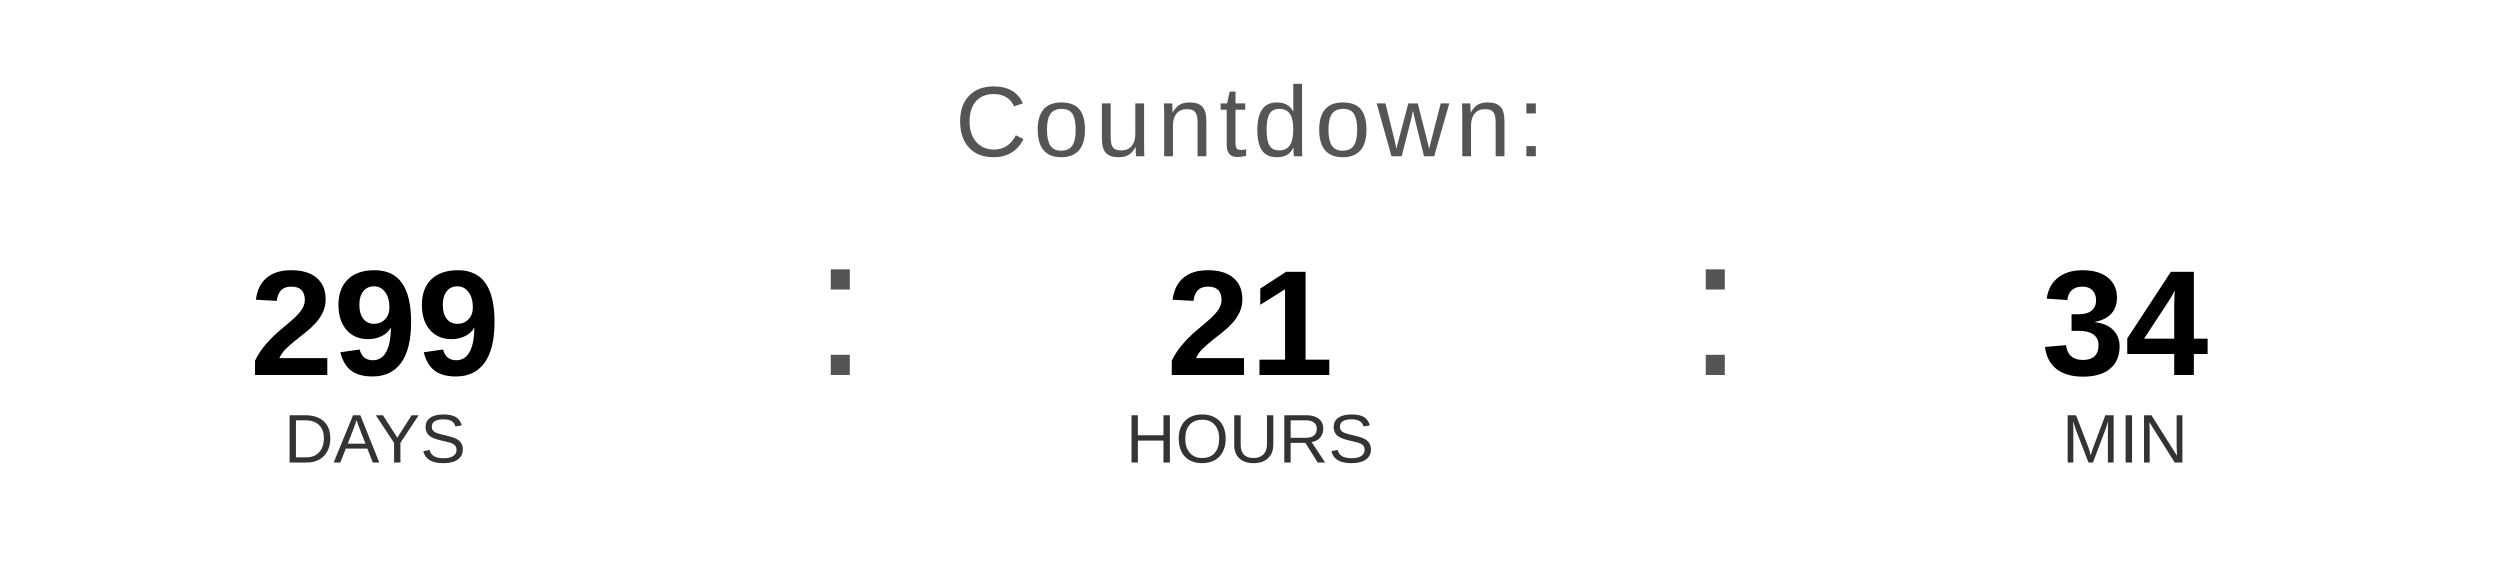
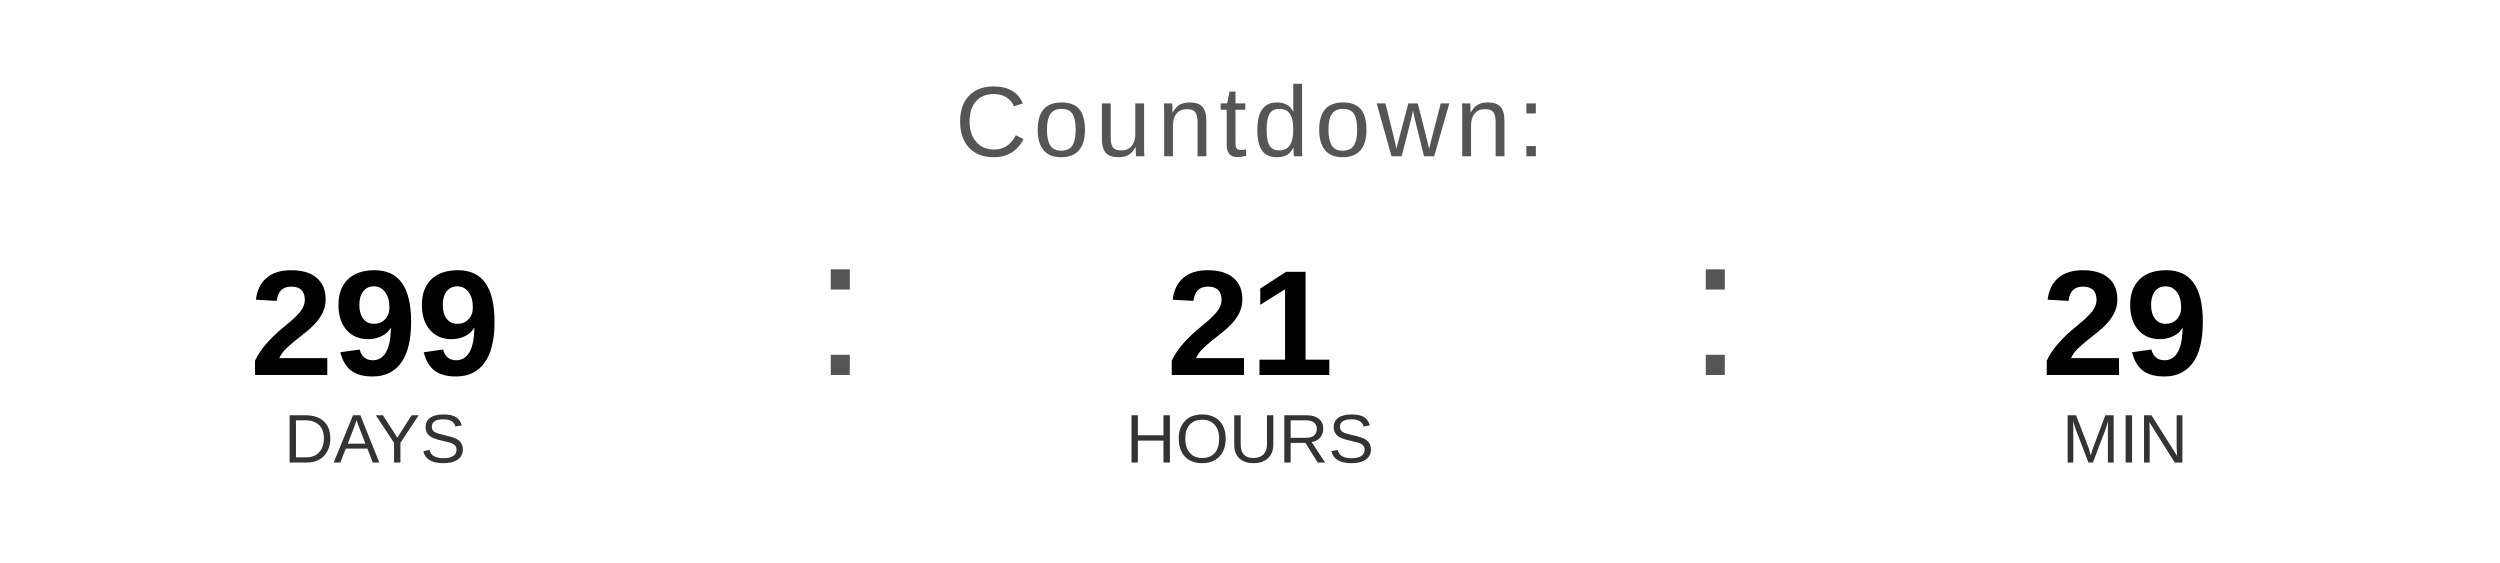
<svg xmlns="http://www.w3.org/2000/svg" width="400" height="90" viewBox="0 0 400 90">
  <text x="200" y="25" font-family="Arial, Helvetica, sans-serif" font-size="16" fill="#555555" text-anchor="middle" letter-spacing="1">
    Countdown:
  </text>
  <text x="60" y="60" font-family="Arial, Helvetica, sans-serif" font-size="24" font-weight="bold" fill="#000000" text-anchor="middle">299</text>
  <text x="60" y="74" font-family="Arial, Helvetica, sans-serif" font-size="11" fill="#333333" text-anchor="middle">DAYS</text>
  <text x="130" y="60" font-family="Arial, sans-serif" font-size="32" fill="#555555">:</text>
  <text x="200" y="60" font-family="Arial, Helvetica, sans-serif" font-size="24" font-weight="bold" fill="#000000" text-anchor="middle">21</text>
  <text x="200" y="74" font-family="Arial, Helvetica, sans-serif" font-size="11" fill="#333333" text-anchor="middle">HOURS</text>
  <text x="270" y="60" font-family="Arial, sans-serif" font-size="32" fill="#555555">:</text>
-   <text x="340" y="60" font-family="Arial, Helvetica, sans-serif" font-size="24" font-weight="bold" fill="#000000" text-anchor="middle">34</text>
+   <text x="340" y="60" font-family="Arial, Helvetica, sans-serif" font-size="24" font-weight="bold" fill="#000000" text-anchor="middle">29</text>
  <text x="340" y="74" font-family="Arial, Helvetica, sans-serif" font-size="11" fill="#333333" text-anchor="middle">MIN</text>
</svg>
